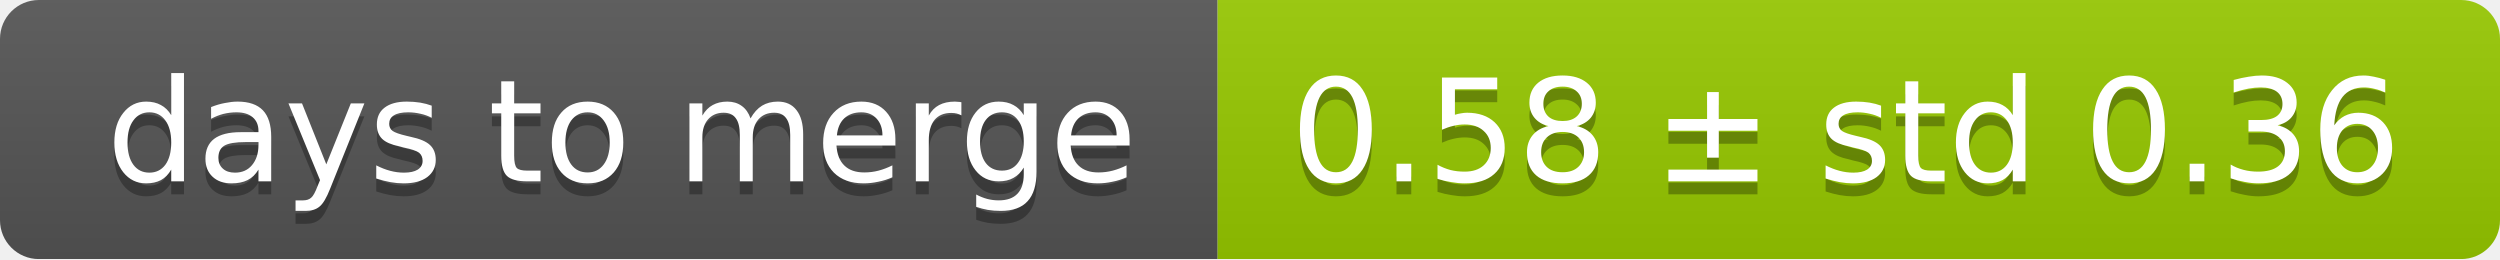
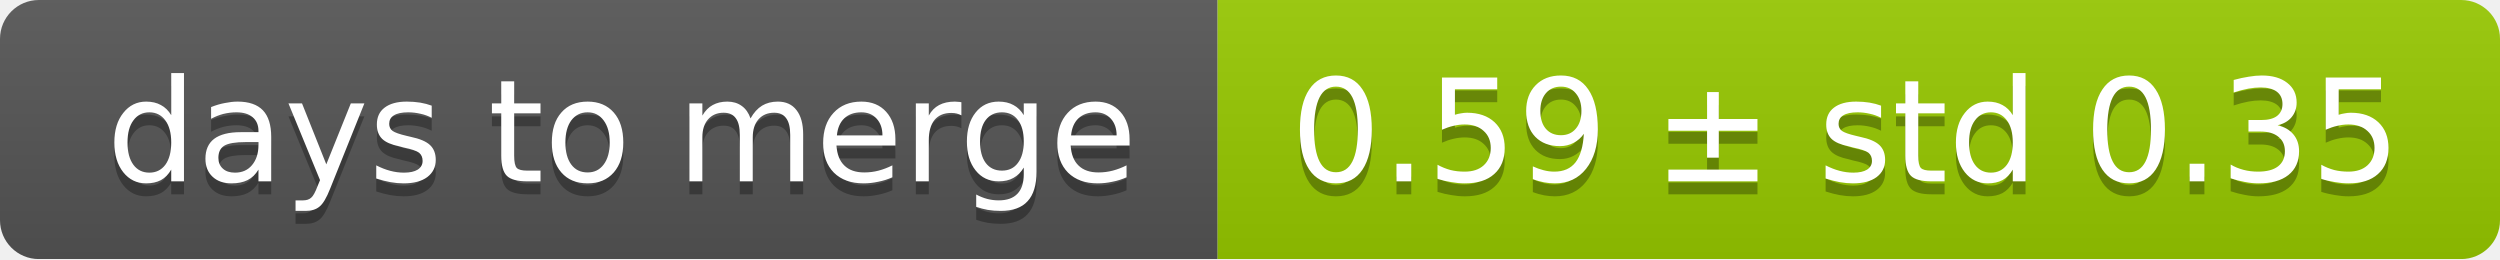
<svg xmlns="http://www.w3.org/2000/svg" width="193" height="20">
  <linearGradient id="smooth" x2="0" y2="100%">
    <stop offset="0" stop-color="#bbb" stop-opacity=".1" />
    <stop offset="1" stop-opacity=".1" />
  </linearGradient>
  <mask id="round">
    <rect width="193" height="20" rx="3" fill="#fff" />
  </mask>
  <g mask="url(#round)">
    <rect width="94" height="20" fill="#555" />
    <rect x="94" width="99" height="20" fill="#97ca00" />
    <rect width="193" height="20" fill="url(#smooth)" />
  </g>
  <g fill="#fff" text-anchor="middle" font-family="DejaVu Sans,Verdana,Geneva,sans-serif" font-size="11">
    <text x="48" y="15" fill="#010101" fill-opacity=".3">days to merge</text>
    <text x="48" y="14">days to merge</text>
-     <text x="142.5" y="15" fill="#010101" fill-opacity=".3">0.58 ± std 0.36</text>
-     <text x="142.5" y="14">0.58 ± std 0.36</text>
+     <text x="142.5" y="15" fill="#010101" fill-opacity=".3">0.59 ± std 0.35</text>
+     <text x="142.5" y="14">0.59 ± std 0.35</text>
  </g>
</svg>
